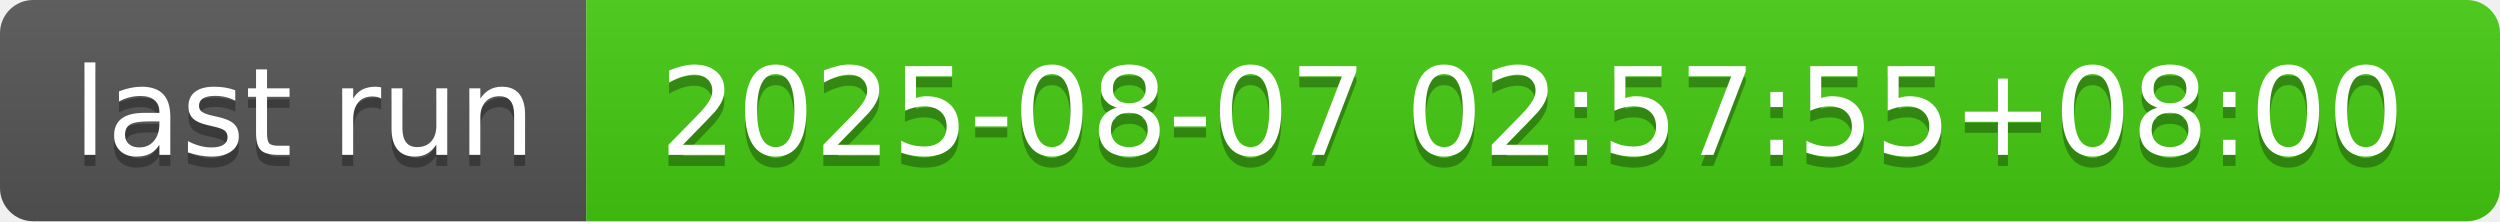
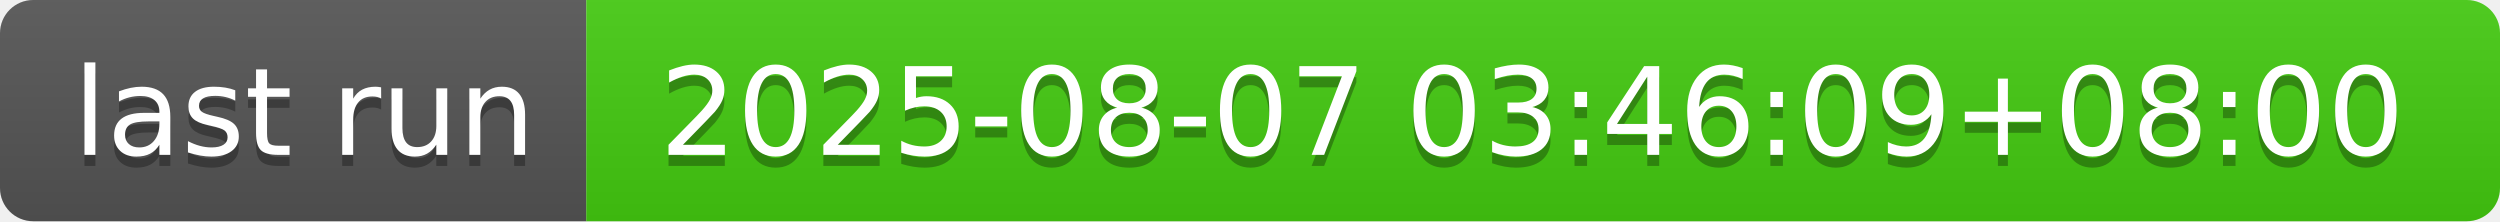
- <svg xmlns="http://www.w3.org/2000/svg" width="226" height="20" role="img" aria-label="last run: 2025-08-07 02:57:55+08:00">
+ <svg xmlns="http://www.w3.org/2000/svg" width="226" height="20" role="img" aria-label="last run: 2025-08-07 03:46:09+08:00">
  <linearGradient id="s" x2="0" y2="100%">
    <stop offset="0" stop-color="#bbb" stop-opacity=".1" />
    <stop offset="1" stop-opacity=".1" />
  </linearGradient>
  <clipPath id="r">
    <rect width="226" height="20" rx="3" fill="#fff" />
  </clipPath>
  <g clip-path="url(#r)">
    <rect width="53" height="20" fill="#555" />
    <rect x="53" width="173" height="20" fill="#4c1" />
    <rect width="226" height="20" fill="url(#s)" />
  </g>
  <g fill="#fff" text-anchor="middle" font-family="Verdana,Geneva,DejaVu Sans,sans-serif" text-rendering="geometricPrecision" font-size="110">
    <text aria-hidden="true" x="275" y="150" fill="#010101" fill-opacity=".3" transform="scale(.1)" textLength="430">last run</text>
    <text x="275" y="140" transform="scale(.1)" fill="#fff" textLength="430">last run</text>
-     <text aria-hidden="true" x="1385" y="150" fill="#010101" fill-opacity=".3" transform="scale(.1)" textLength="1630">2025-08-07 02:57:55+08:00</text>
-     <text x="1385" y="140" transform="scale(.1)" fill="#fff" textLength="1630">2025-08-07 02:57:55+08:00</text>
+     <text aria-hidden="true" x="1385" y="150" fill="#010101" fill-opacity=".3" transform="scale(.1)" textLength="1630">2025-08-07 03:46:09+08:00</text>
+     <text x="1385" y="140" transform="scale(.1)" fill="#fff" textLength="1630">2025-08-07 03:46:09+08:00</text>
  </g>
</svg>
